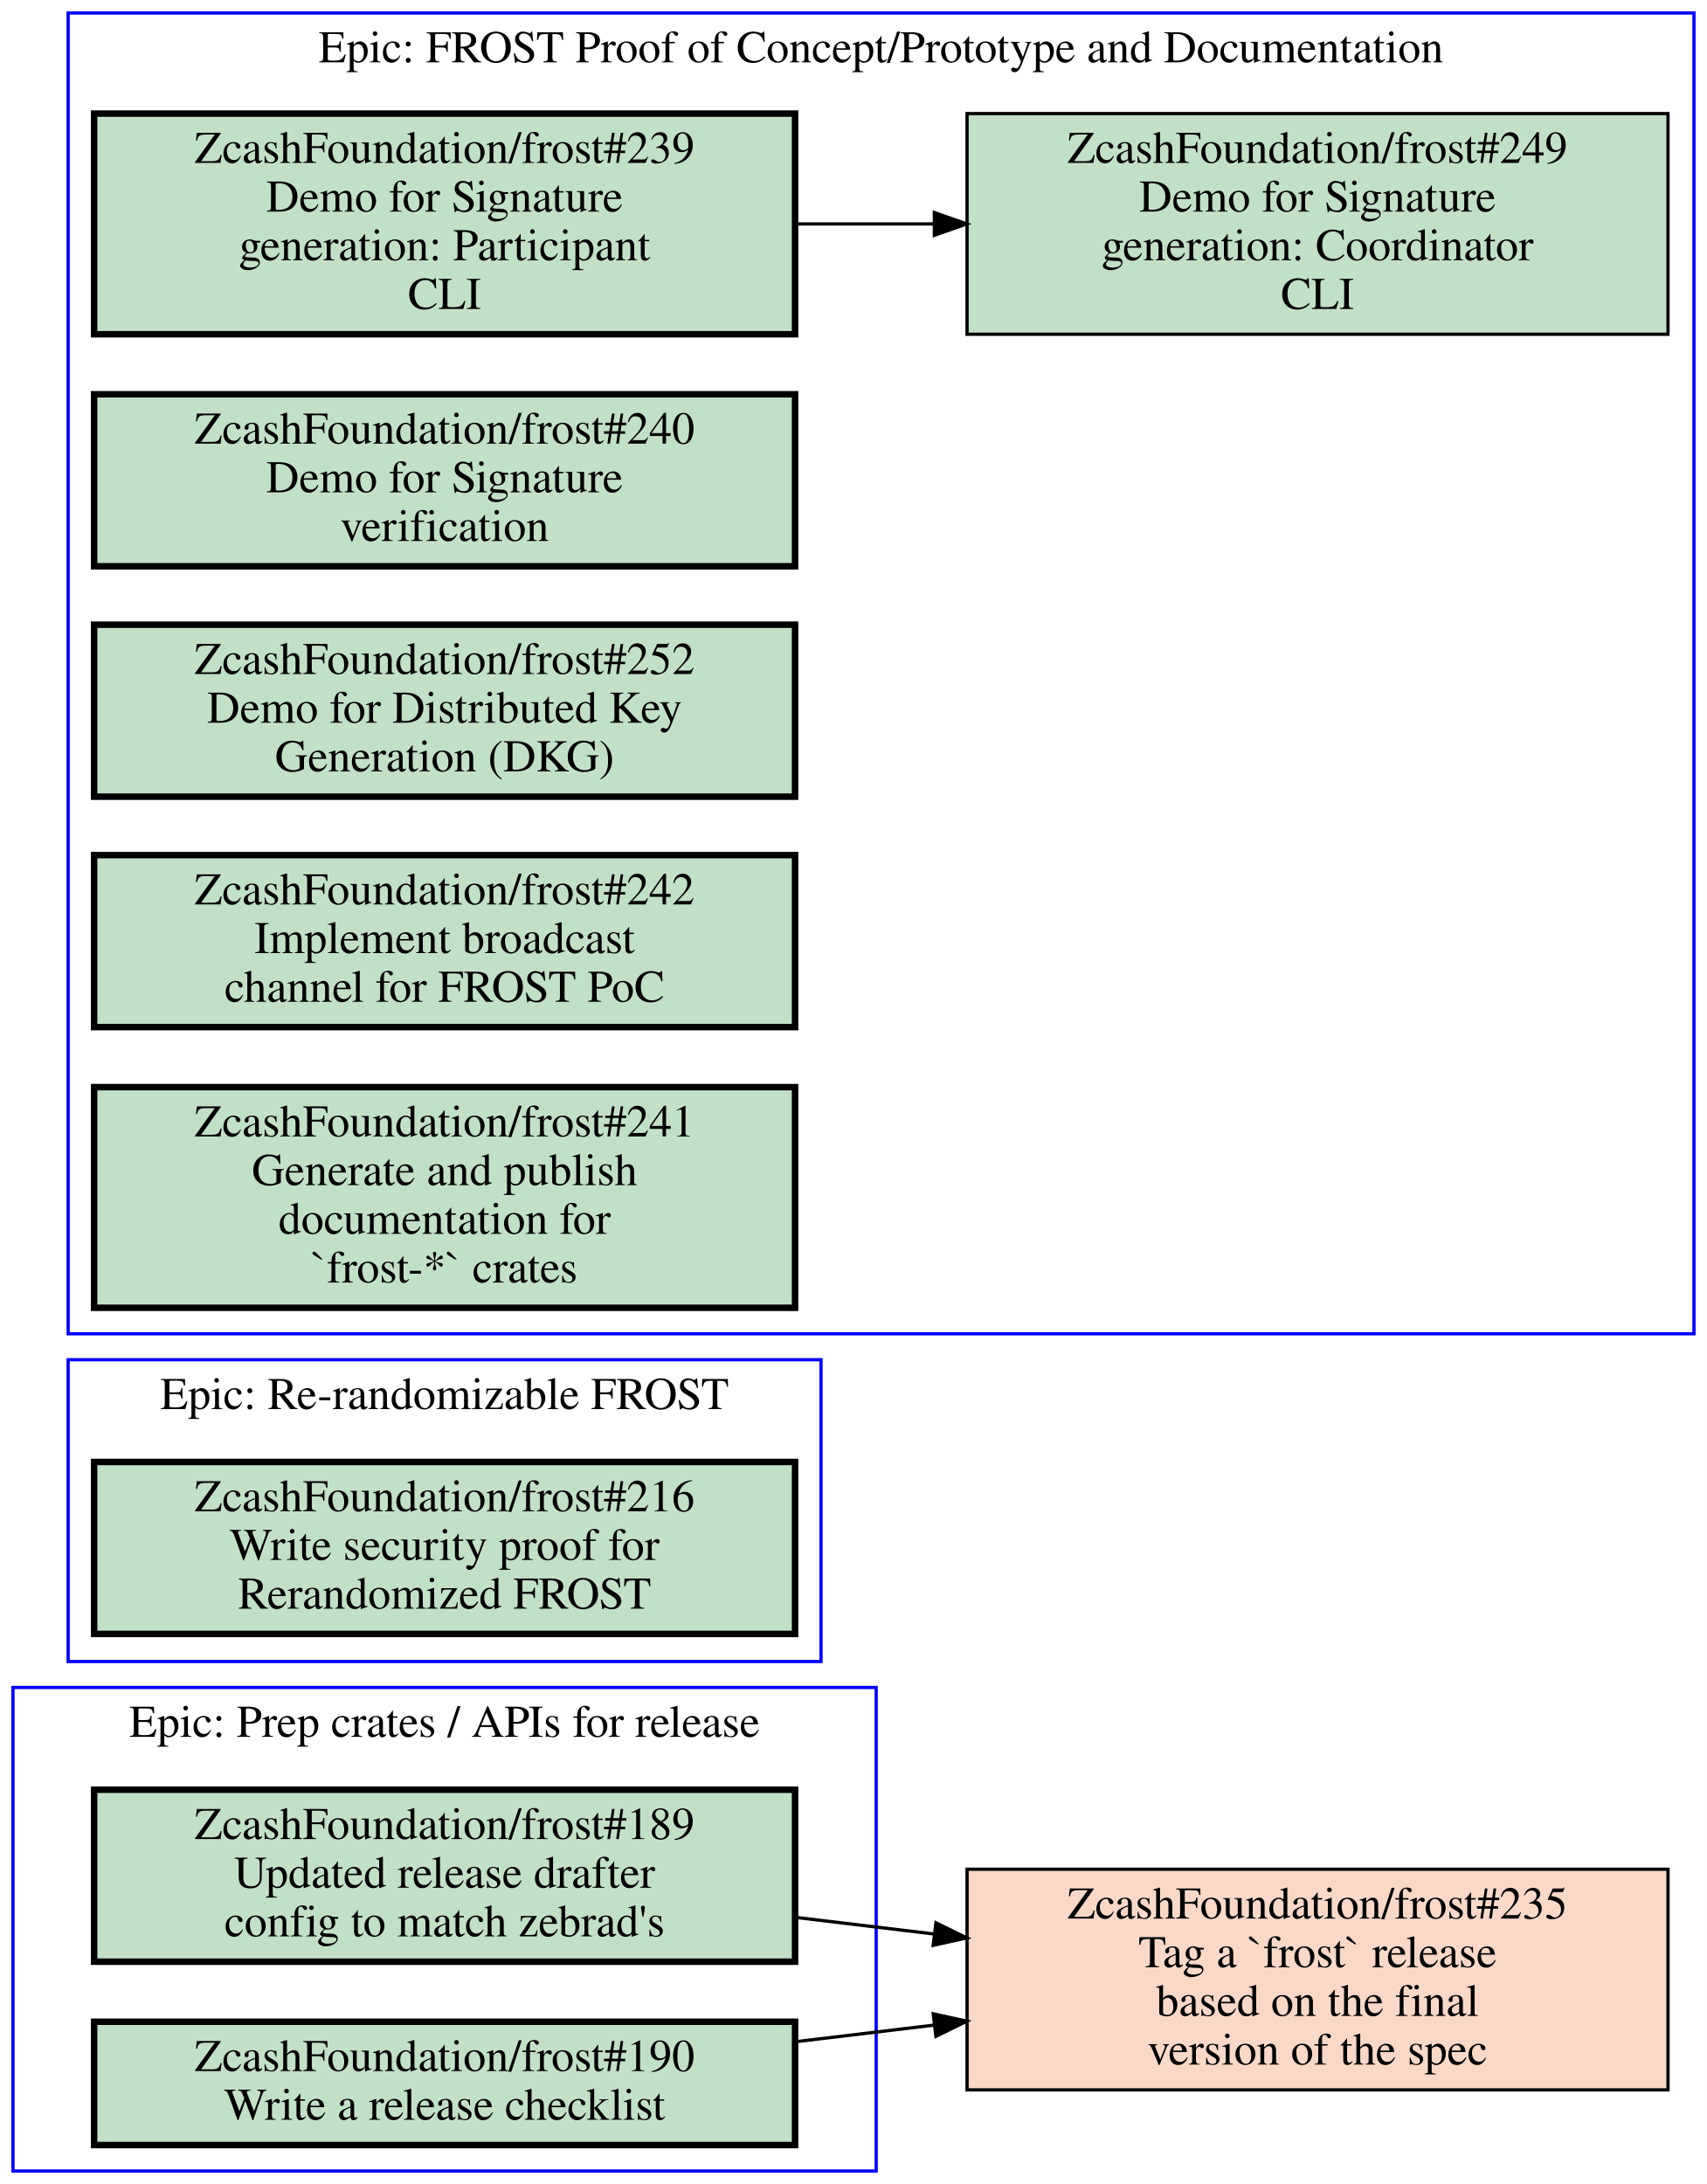
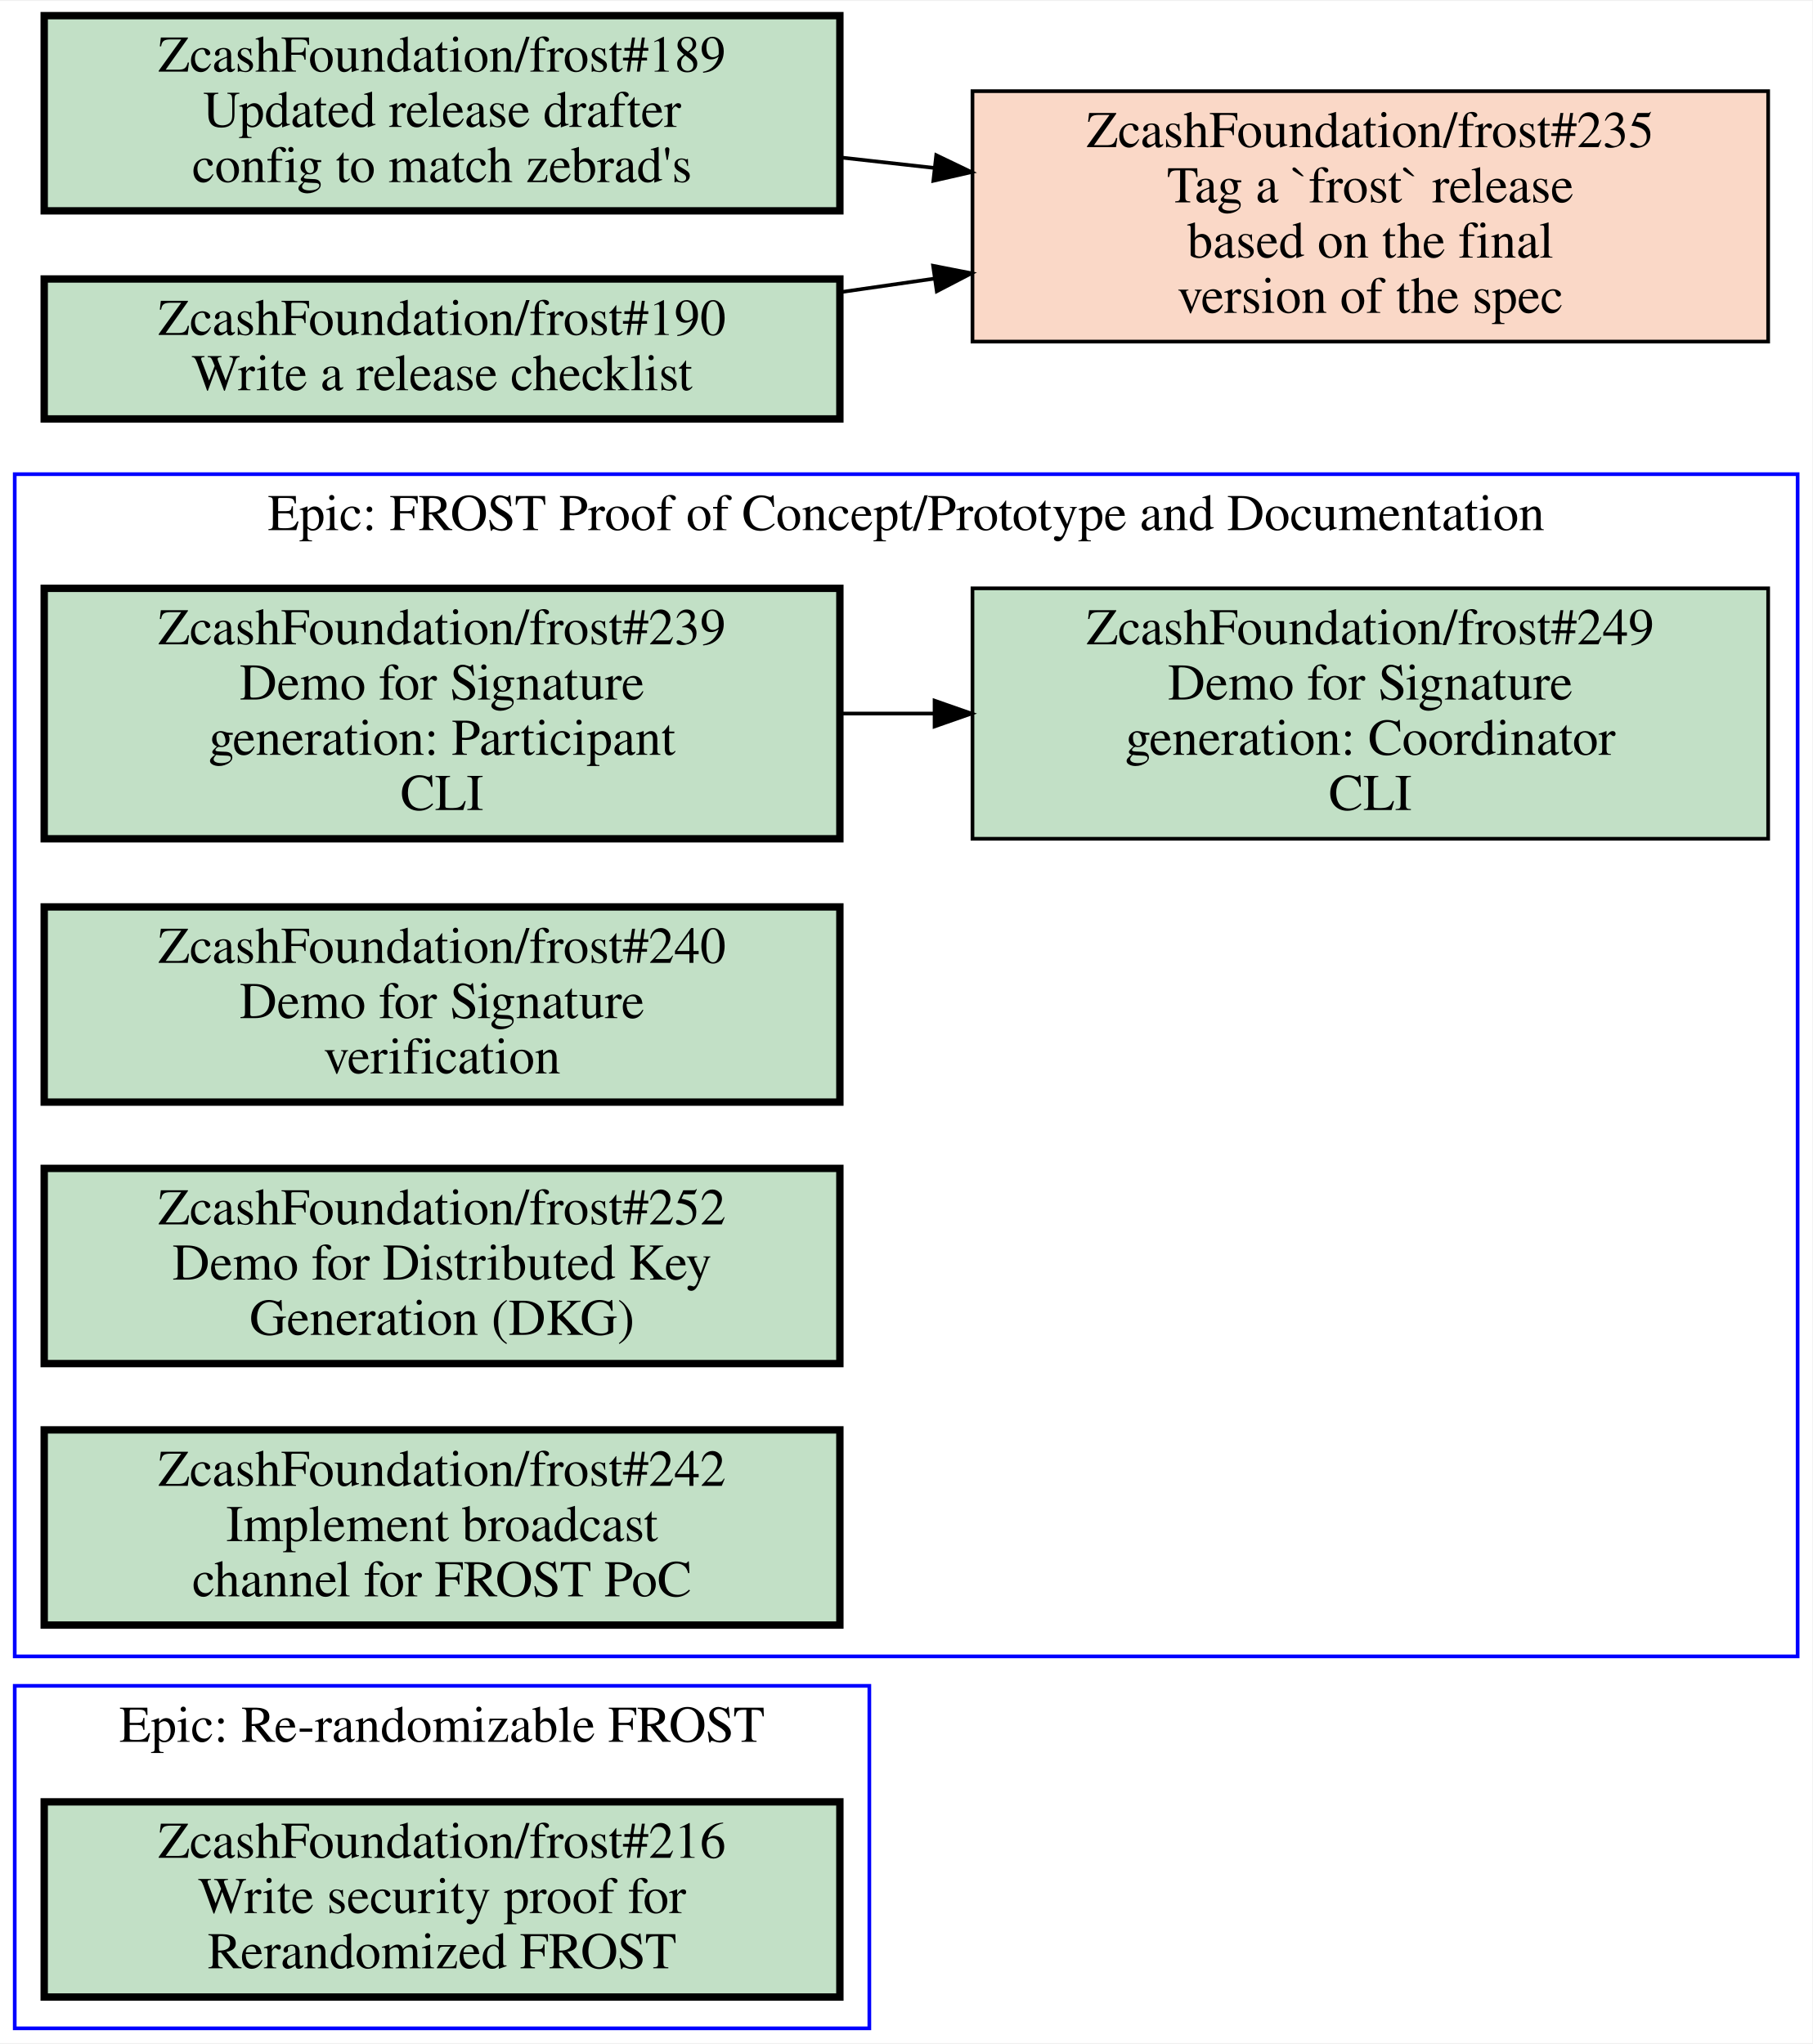
- <svg xmlns="http://www.w3.org/2000/svg" xmlns:xlink="http://www.w3.org/1999/xlink" width="526pt" height="673pt" viewBox="0.00 0.00 526.00 673.00">
-   <g id="graph0" class="graph" transform="scale(1 1) rotate(0) translate(4 669)">
-     <polygon fill="white" stroke="transparent" points="-4,4 -4,-669 522,-669 522,4 -4,4" />
+ <svg xmlns="http://www.w3.org/2000/svg" xmlns:xlink="http://www.w3.org/1999/xlink" width="492pt" height="555pt" viewBox="0.00 0.00 492.00 554.50">
+   <g id="graph0" class="graph" transform="scale(1 1) rotate(0) translate(4 550.5)">
+     <polygon fill="white" stroke="transparent" points="-4,4 -4,-550.5 488,-550.5 488,4 -4,4" />
    <g id="clust1" class="cluster">
-       <polygon fill="none" stroke="blue" points="17,-258 17,-665 518,-665 518,-258 17,-258" />
-       <text text-anchor="middle" x="267.5" y="-649.8" font-family="Times,serif" font-size="14.00">Epic: FROST Proof of Concept/Prototype and Documentation</text>
+       <polygon fill="none" stroke="blue" points="0,-101 0,-422 484,-422 484,-101 0,-101" />
+       <text text-anchor="middle" x="242" y="-406.8" font-family="Times,serif" font-size="14.00">Epic: FROST Proof of Concept/Prototype and Documentation</text>
    </g>
    <g id="clust2" class="cluster">
-       <polygon fill="none" stroke="blue" points="0,0 0,-149 266,-149 266,0 0,0" />
-       <text text-anchor="middle" x="133" y="-133.8" font-family="Times,serif" font-size="14.00">Epic: Prep crates / APIs for release</text>
-     </g>
-     <g id="clust3" class="cluster">
-       <polygon fill="none" stroke="blue" points="17,-157 17,-250 249,-250 249,-157 17,-157" />
-       <text text-anchor="middle" x="133" y="-234.8" font-family="Times,serif" font-size="14.00">Epic: Re-randomizable FROST</text>
+       <polygon fill="none" stroke="blue" points="0,0 0,-93 232,-93 232,0 0,0" />
+       <text text-anchor="middle" x="116" y="-77.8" font-family="Times,serif" font-size="14.00">Epic: Re-randomizable FROST</text>
    </g>
    <g id="node1" class="node open">
      <g id="a_node1">
        <a xlink:href="https://github.com/ZcashFoundation/frost/issues/239" xlink:title="ZcashFoundation/frost#239&#10;Demo for Signature&#10;generation: Participant&#10;CLI" target="_blank">
-           <polygon fill="#c2e0c6" stroke="black" stroke-width="2" points="241,-634 25,-634 25,-566 241,-566 241,-634" />
-           <text text-anchor="middle" x="133" y="-618.8" font-family="Times,serif" font-size="14.00">ZcashFoundation/frost#239</text>
-           <text text-anchor="middle" x="133" y="-603.8" font-family="Times,serif" font-size="14.00">Demo for Signature</text>
-           <text text-anchor="middle" x="133" y="-588.8" font-family="Times,serif" font-size="14.00">generation: Participant</text>
-           <text text-anchor="middle" x="133" y="-573.8" font-family="Times,serif" font-size="14.00">CLI</text>
+           <polygon fill="#c2e0c6" stroke="black" stroke-width="2" points="224,-391 8,-391 8,-323 224,-323 224,-391" />
+           <text text-anchor="middle" x="116" y="-375.8" font-family="Times,serif" font-size="14.00">ZcashFoundation/frost#239</text>
+           <text text-anchor="middle" x="116" y="-360.8" font-family="Times,serif" font-size="14.00">Demo for Signature</text>
+           <text text-anchor="middle" x="116" y="-345.8" font-family="Times,serif" font-size="14.00">generation: Participant</text>
+           <text text-anchor="middle" x="116" y="-330.8" font-family="Times,serif" font-size="14.00">CLI</text>
        </a>
      </g>
    </g>
    <g id="node2" class="node open">
      <g id="a_node2">
        <a xlink:href="https://github.com/ZcashFoundation/frost/issues/249" xlink:title="ZcashFoundation/frost#249&#10;Demo for Signature&#10;generation: Coordinator&#10;CLI" target="_blank">
-           <polygon fill="#c2e0c6" stroke="black" points="510,-634 294,-634 294,-566 510,-566 510,-634" />
-           <text text-anchor="middle" x="402" y="-618.8" font-family="Times,serif" font-size="14.00">ZcashFoundation/frost#249</text>
-           <text text-anchor="middle" x="402" y="-603.8" font-family="Times,serif" font-size="14.00">Demo for Signature</text>
-           <text text-anchor="middle" x="402" y="-588.8" font-family="Times,serif" font-size="14.00">generation: Coordinator</text>
-           <text text-anchor="middle" x="402" y="-573.8" font-family="Times,serif" font-size="14.00">CLI</text>
+           <polygon fill="#c2e0c6" stroke="black" points="476,-391 260,-391 260,-323 476,-323 476,-391" />
+           <text text-anchor="middle" x="368" y="-375.8" font-family="Times,serif" font-size="14.00">ZcashFoundation/frost#249</text>
+           <text text-anchor="middle" x="368" y="-360.8" font-family="Times,serif" font-size="14.00">Demo for Signature</text>
+           <text text-anchor="middle" x="368" y="-345.8" font-family="Times,serif" font-size="14.00">generation: Coordinator</text>
+           <text text-anchor="middle" x="368" y="-330.8" font-family="Times,serif" font-size="14.00">CLI</text>
        </a>
      </g>
    </g>
    <g id="edge1" class="edge">
-       <path fill="none" stroke="black" d="M241.06,-600C255.07,-600 269.48,-600 283.65,-600" />
-       <polygon fill="black" stroke="black" points="283.92,-603.5 293.92,-600 283.92,-596.5 283.92,-603.5" />
+       <path fill="none" stroke="black" d="M224.11,-357C232.5,-357 240.99,-357 249.44,-357" />
+       <polygon fill="black" stroke="black" points="249.71,-360.5 259.71,-357 249.71,-353.5 249.71,-360.5" />
    </g>
    <g id="node3" class="node open">
      <g id="a_node3">
        <a xlink:href="https://github.com/ZcashFoundation/frost/issues/240" xlink:title="ZcashFoundation/frost#240&#10;Demo for Signature&#10;verification" target="_blank">
-           <polygon fill="#c2e0c6" stroke="black" stroke-width="2" points="241,-547.5 25,-547.5 25,-494.5 241,-494.5 241,-547.5" />
-           <text text-anchor="middle" x="133" y="-532.3" font-family="Times,serif" font-size="14.00">ZcashFoundation/frost#240</text>
-           <text text-anchor="middle" x="133" y="-517.3" font-family="Times,serif" font-size="14.00">Demo for Signature</text>
-           <text text-anchor="middle" x="133" y="-502.3" font-family="Times,serif" font-size="14.00">verification</text>
+           <polygon fill="#c2e0c6" stroke="black" stroke-width="2" points="224,-304.5 8,-304.5 8,-251.5 224,-251.5 224,-304.5" />
+           <text text-anchor="middle" x="116" y="-289.3" font-family="Times,serif" font-size="14.00">ZcashFoundation/frost#240</text>
+           <text text-anchor="middle" x="116" y="-274.3" font-family="Times,serif" font-size="14.00">Demo for Signature</text>
+           <text text-anchor="middle" x="116" y="-259.3" font-family="Times,serif" font-size="14.00">verification</text>
        </a>
      </g>
    </g>
    <g id="node4" class="node open">
      <g id="a_node4">
        <a xlink:href="https://github.com/ZcashFoundation/frost/issues/252" xlink:title="ZcashFoundation/frost#252&#10;Demo for Distributed Key&#10;Generation (DKG)" target="_blank">
-           <polygon fill="#c2e0c6" stroke="black" stroke-width="2" points="241,-476.5 25,-476.5 25,-423.5 241,-423.5 241,-476.5" />
-           <text text-anchor="middle" x="133" y="-461.3" font-family="Times,serif" font-size="14.00">ZcashFoundation/frost#252</text>
-           <text text-anchor="middle" x="133" y="-446.3" font-family="Times,serif" font-size="14.00">Demo for Distributed Key</text>
-           <text text-anchor="middle" x="133" y="-431.3" font-family="Times,serif" font-size="14.00">Generation (DKG)</text>
+           <polygon fill="#c2e0c6" stroke="black" stroke-width="2" points="224,-233.5 8,-233.5 8,-180.5 224,-180.5 224,-233.5" />
+           <text text-anchor="middle" x="116" y="-218.3" font-family="Times,serif" font-size="14.00">ZcashFoundation/frost#252</text>
+           <text text-anchor="middle" x="116" y="-203.3" font-family="Times,serif" font-size="14.00">Demo for Distributed Key</text>
+           <text text-anchor="middle" x="116" y="-188.3" font-family="Times,serif" font-size="14.00">Generation (DKG)</text>
        </a>
      </g>
    </g>
    <g id="node5" class="node open">
      <g id="a_node5">
        <a xlink:href="https://github.com/ZcashFoundation/frost/issues/242" xlink:title="ZcashFoundation/frost#242&#10;Implement broadcast&#10;channel for FROST PoC" target="_blank">
-           <polygon fill="#c2e0c6" stroke="black" stroke-width="2" points="241,-405.5 25,-405.5 25,-352.5 241,-352.5 241,-405.5" />
-           <text text-anchor="middle" x="133" y="-390.3" font-family="Times,serif" font-size="14.00">ZcashFoundation/frost#242</text>
-           <text text-anchor="middle" x="133" y="-375.3" font-family="Times,serif" font-size="14.00">Implement broadcast</text>
-           <text text-anchor="middle" x="133" y="-360.3" font-family="Times,serif" font-size="14.00">channel for FROST PoC</text>
+           <polygon fill="#c2e0c6" stroke="black" stroke-width="2" points="224,-162.5 8,-162.5 8,-109.5 224,-109.5 224,-162.5" />
+           <text text-anchor="middle" x="116" y="-147.3" font-family="Times,serif" font-size="14.00">ZcashFoundation/frost#242</text>
+           <text text-anchor="middle" x="116" y="-132.3" font-family="Times,serif" font-size="14.00">Implement broadcast</text>
+           <text text-anchor="middle" x="116" y="-117.3" font-family="Times,serif" font-size="14.00">channel for FROST PoC</text>
        </a>
      </g>
    </g>
    <g id="node6" class="node open">
      <g id="a_node6">
-         <a xlink:href="https://github.com/ZcashFoundation/frost/issues/241" xlink:title="ZcashFoundation/frost#241&#10;Generate and publish&#10;documentation for&#10;`frost-*` crates" target="_blank">
-           <polygon fill="#c2e0c6" stroke="black" stroke-width="2" points="241,-334 25,-334 25,-266 241,-266 241,-334" />
-           <text text-anchor="middle" x="133" y="-318.8" font-family="Times,serif" font-size="14.00">ZcashFoundation/frost#241</text>
-           <text text-anchor="middle" x="133" y="-303.8" font-family="Times,serif" font-size="14.00">Generate and publish</text>
-           <text text-anchor="middle" x="133" y="-288.8" font-family="Times,serif" font-size="14.00">documentation for</text>
-           <text text-anchor="middle" x="133" y="-273.8" font-family="Times,serif" font-size="14.00">`frost-*` crates</text>
+         <a xlink:href="https://github.com/ZcashFoundation/frost/issues/216" xlink:title="ZcashFoundation/frost#216&#10;Write security proof for&#10;Rerandomized FROST" target="_blank">
+           <polygon fill="#c2e0c6" stroke="black" stroke-width="2" points="224,-61.5 8,-61.5 8,-8.5 224,-8.5 224,-61.5" />
+           <text text-anchor="middle" x="116" y="-46.3" font-family="Times,serif" font-size="14.00">ZcashFoundation/frost#216</text>
+           <text text-anchor="middle" x="116" y="-31.3" font-family="Times,serif" font-size="14.00">Write security proof for</text>
+           <text text-anchor="middle" x="116" y="-16.3" font-family="Times,serif" font-size="14.00">Rerandomized FROST</text>
        </a>
      </g>
    </g>
-     <g id="node7" class="node open">
+     <g id="node7" class="node closed">
      <g id="a_node7">
-         <a xlink:href="https://github.com/ZcashFoundation/frost/issues/189" xlink:title="ZcashFoundation/frost#189&#10;Updated release drafter&#10;config to match zebrad's" target="_blank">
-           <polygon fill="#c2e0c6" stroke="black" stroke-width="2" points="241,-117.5 25,-117.5 25,-64.5 241,-64.5 241,-117.5" />
-           <text text-anchor="middle" x="133" y="-102.3" font-family="Times,serif" font-size="14.00">ZcashFoundation/frost#189</text>
-           <text text-anchor="middle" x="133" y="-87.3" font-family="Times,serif" font-size="14.00">Updated release drafter</text>
-           <text text-anchor="middle" x="133" y="-72.3" font-family="Times,serif" font-size="14.00">config to match zebrad's</text>
+         <a xlink:href="https://github.com/ZcashFoundation/frost/issues/235" xlink:title="ZcashFoundation/frost#235&#10;Tag a `frost` release&#10;based on the final&#10;version of the spec" target="_blank">
+           <polygon fill="#fad8c7" stroke="black" points="476,-526 260,-526 260,-458 476,-458 476,-526" />
+           <text text-anchor="middle" x="368" y="-510.8" font-family="Times,serif" font-size="14.00">ZcashFoundation/frost#235</text>
+           <text text-anchor="middle" x="368" y="-495.8" font-family="Times,serif" font-size="14.00">Tag a `frost` release</text>
+           <text text-anchor="middle" x="368" y="-480.8" font-family="Times,serif" font-size="14.00">based on the final</text>
+           <text text-anchor="middle" x="368" y="-465.8" font-family="Times,serif" font-size="14.00">version of the spec</text>
        </a>
      </g>
    </g>
-     <g id="node10" class="node closed">
-       <g id="a_node10">
-         <a xlink:href="https://github.com/ZcashFoundation/frost/issues/235" xlink:title="ZcashFoundation/frost#235&#10;Tag a `frost` release&#10;based on the final&#10;version of the spec" target="_blank">
-           <polygon fill="#fad8c7" stroke="black" points="510,-93 294,-93 294,-25 510,-25 510,-93" />
-           <text text-anchor="middle" x="402" y="-77.8" font-family="Times,serif" font-size="14.00">ZcashFoundation/frost#235</text>
-           <text text-anchor="middle" x="402" y="-62.8" font-family="Times,serif" font-size="14.00">Tag a `frost` release</text>
-           <text text-anchor="middle" x="402" y="-47.8" font-family="Times,serif" font-size="14.00">based on the final</text>
-           <text text-anchor="middle" x="402" y="-32.8" font-family="Times,serif" font-size="14.00">version of the spec</text>
+     <g id="node8" class="node open">
+       <g id="a_node8">
+         <a xlink:href="https://github.com/ZcashFoundation/frost/issues/189" xlink:title="ZcashFoundation/frost#189&#10;Updated release drafter&#10;config to match zebrad's" target="_blank">
+           <polygon fill="#c2e0c6" stroke="black" stroke-width="2" points="224,-546.5 8,-546.5 8,-493.5 224,-493.5 224,-546.5" />
+           <text text-anchor="middle" x="116" y="-531.3" font-family="Times,serif" font-size="14.00">ZcashFoundation/frost#189</text>
+           <text text-anchor="middle" x="116" y="-516.3" font-family="Times,serif" font-size="14.00">Updated release drafter</text>
+           <text text-anchor="middle" x="116" y="-501.3" font-family="Times,serif" font-size="14.00">config to match zebrad's</text>
        </a>
      </g>
    </g>
    <g id="edge2" class="edge">
-       <path fill="none" stroke="black" d="M241.06,-78.17C255.07,-76.49 269.48,-74.76 283.65,-73.06" />
-       <polygon fill="black" stroke="black" points="284.41,-76.5 293.92,-71.83 283.57,-69.55 284.41,-76.5" />
+       <path fill="none" stroke="black" d="M224.11,-508C232.59,-507.05 241.18,-506.09 249.72,-505.14" />
+       <polygon fill="black" stroke="black" points="250.16,-508.61 259.71,-504.02 249.38,-501.66 250.16,-508.61" />
    </g>
-     <g id="node8" class="node open">
-       <g id="a_node8">
+     <g id="node9" class="node open">
+       <g id="a_node9">
        <a xlink:href="https://github.com/ZcashFoundation/frost/issues/190" xlink:title="ZcashFoundation/frost#190&#10;Write a release checklist" target="_blank">
-           <polygon fill="#c2e0c6" stroke="black" stroke-width="2" points="241,-46 25,-46 25,-8 241,-8 241,-46" />
-           <text text-anchor="middle" x="133" y="-30.8" font-family="Times,serif" font-size="14.00">ZcashFoundation/frost#190</text>
-           <text text-anchor="middle" x="133" y="-15.8" font-family="Times,serif" font-size="14.00">Write a release checklist</text>
+           <polygon fill="#c2e0c6" stroke="black" stroke-width="2" points="224,-475 8,-475 8,-437 224,-437 224,-475" />
+           <text text-anchor="middle" x="116" y="-459.8" font-family="Times,serif" font-size="14.00">ZcashFoundation/frost#190</text>
+           <text text-anchor="middle" x="116" y="-444.8" font-family="Times,serif" font-size="14.00">Write a release checklist</text>
        </a>
      </g>
    </g>
    <g id="edge3" class="edge">
-       <path fill="none" stroke="black" d="M241.06,-39.83C255.07,-41.51 269.48,-43.24 283.65,-44.94" />
-       <polygon fill="black" stroke="black" points="283.57,-48.45 293.92,-46.17 284.41,-41.5 283.57,-48.45" />
-     </g>
-     <g id="node9" class="node open">
-       <g id="a_node9">
-         <a xlink:href="https://github.com/ZcashFoundation/frost/issues/216" xlink:title="ZcashFoundation/frost#216&#10;Write security proof for&#10;Rerandomized FROST" target="_blank">
-           <polygon fill="#c2e0c6" stroke="black" stroke-width="2" points="241,-218.5 25,-218.5 25,-165.5 241,-165.5 241,-218.5" />
-           <text text-anchor="middle" x="133" y="-203.3" font-family="Times,serif" font-size="14.00">ZcashFoundation/frost#216</text>
-           <text text-anchor="middle" x="133" y="-188.3" font-family="Times,serif" font-size="14.00">Write security proof for</text>
-           <text text-anchor="middle" x="133" y="-173.3" font-family="Times,serif" font-size="14.00">Rerandomized FROST</text>
-         </a>
-       </g>
+       <path fill="none" stroke="black" d="M224.11,-471.42C232.59,-472.64 241.18,-473.88 249.72,-475.11" />
+       <polygon fill="black" stroke="black" points="249.31,-478.59 259.71,-476.55 250.31,-471.66 249.31,-478.59" />
    </g>
  </g>
</svg>
